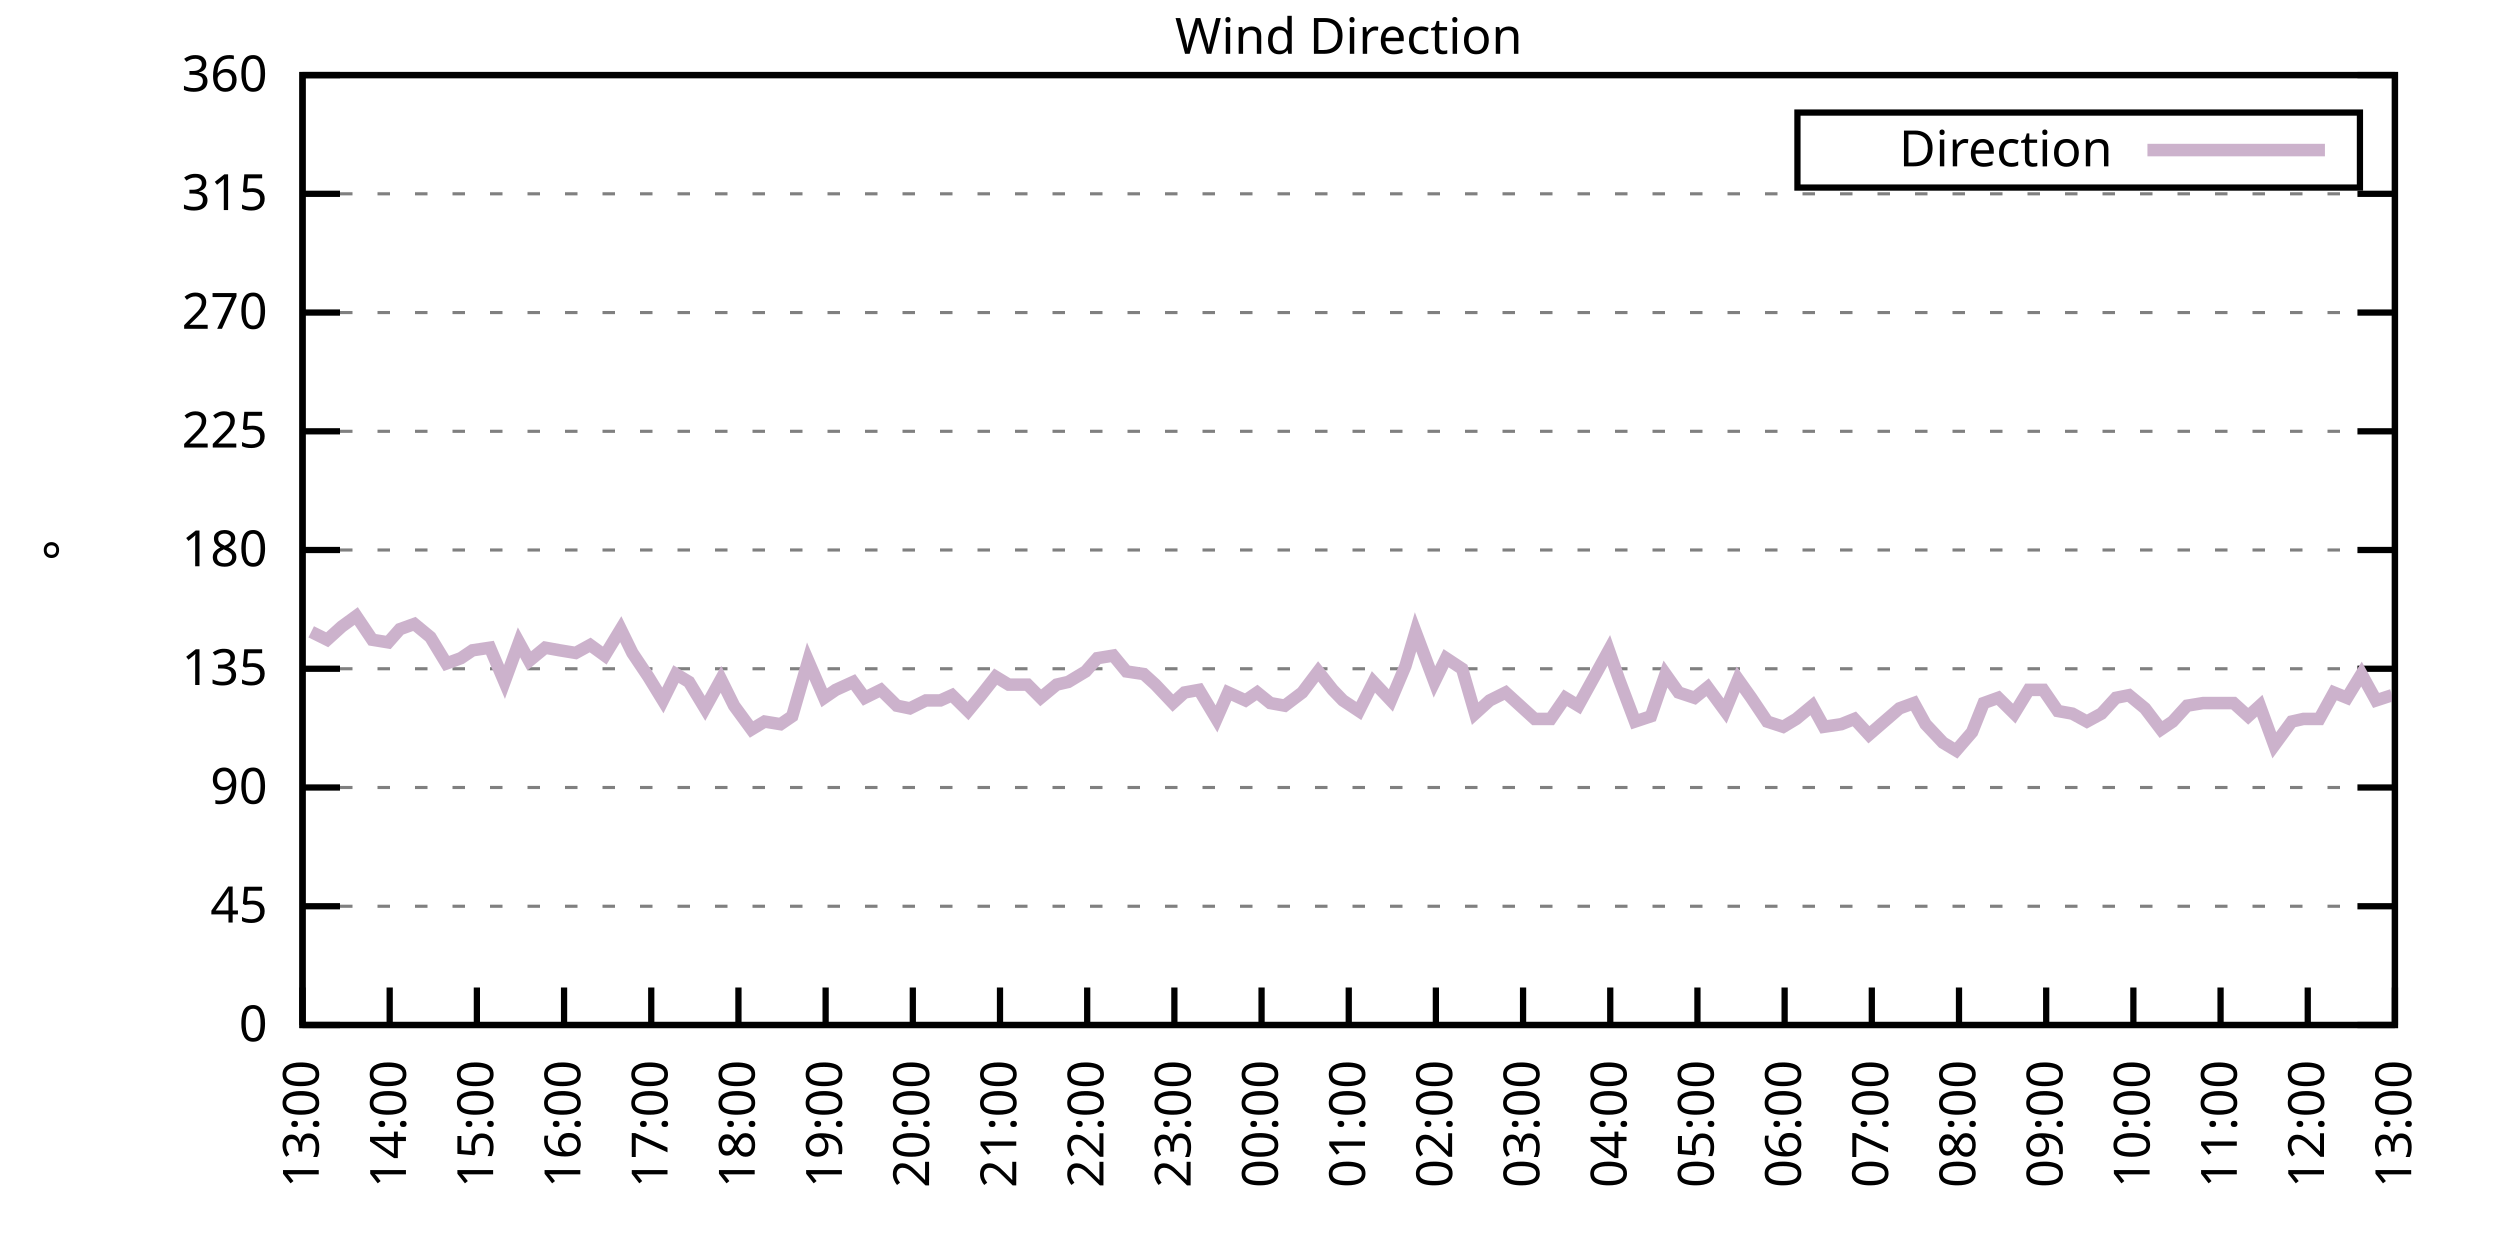
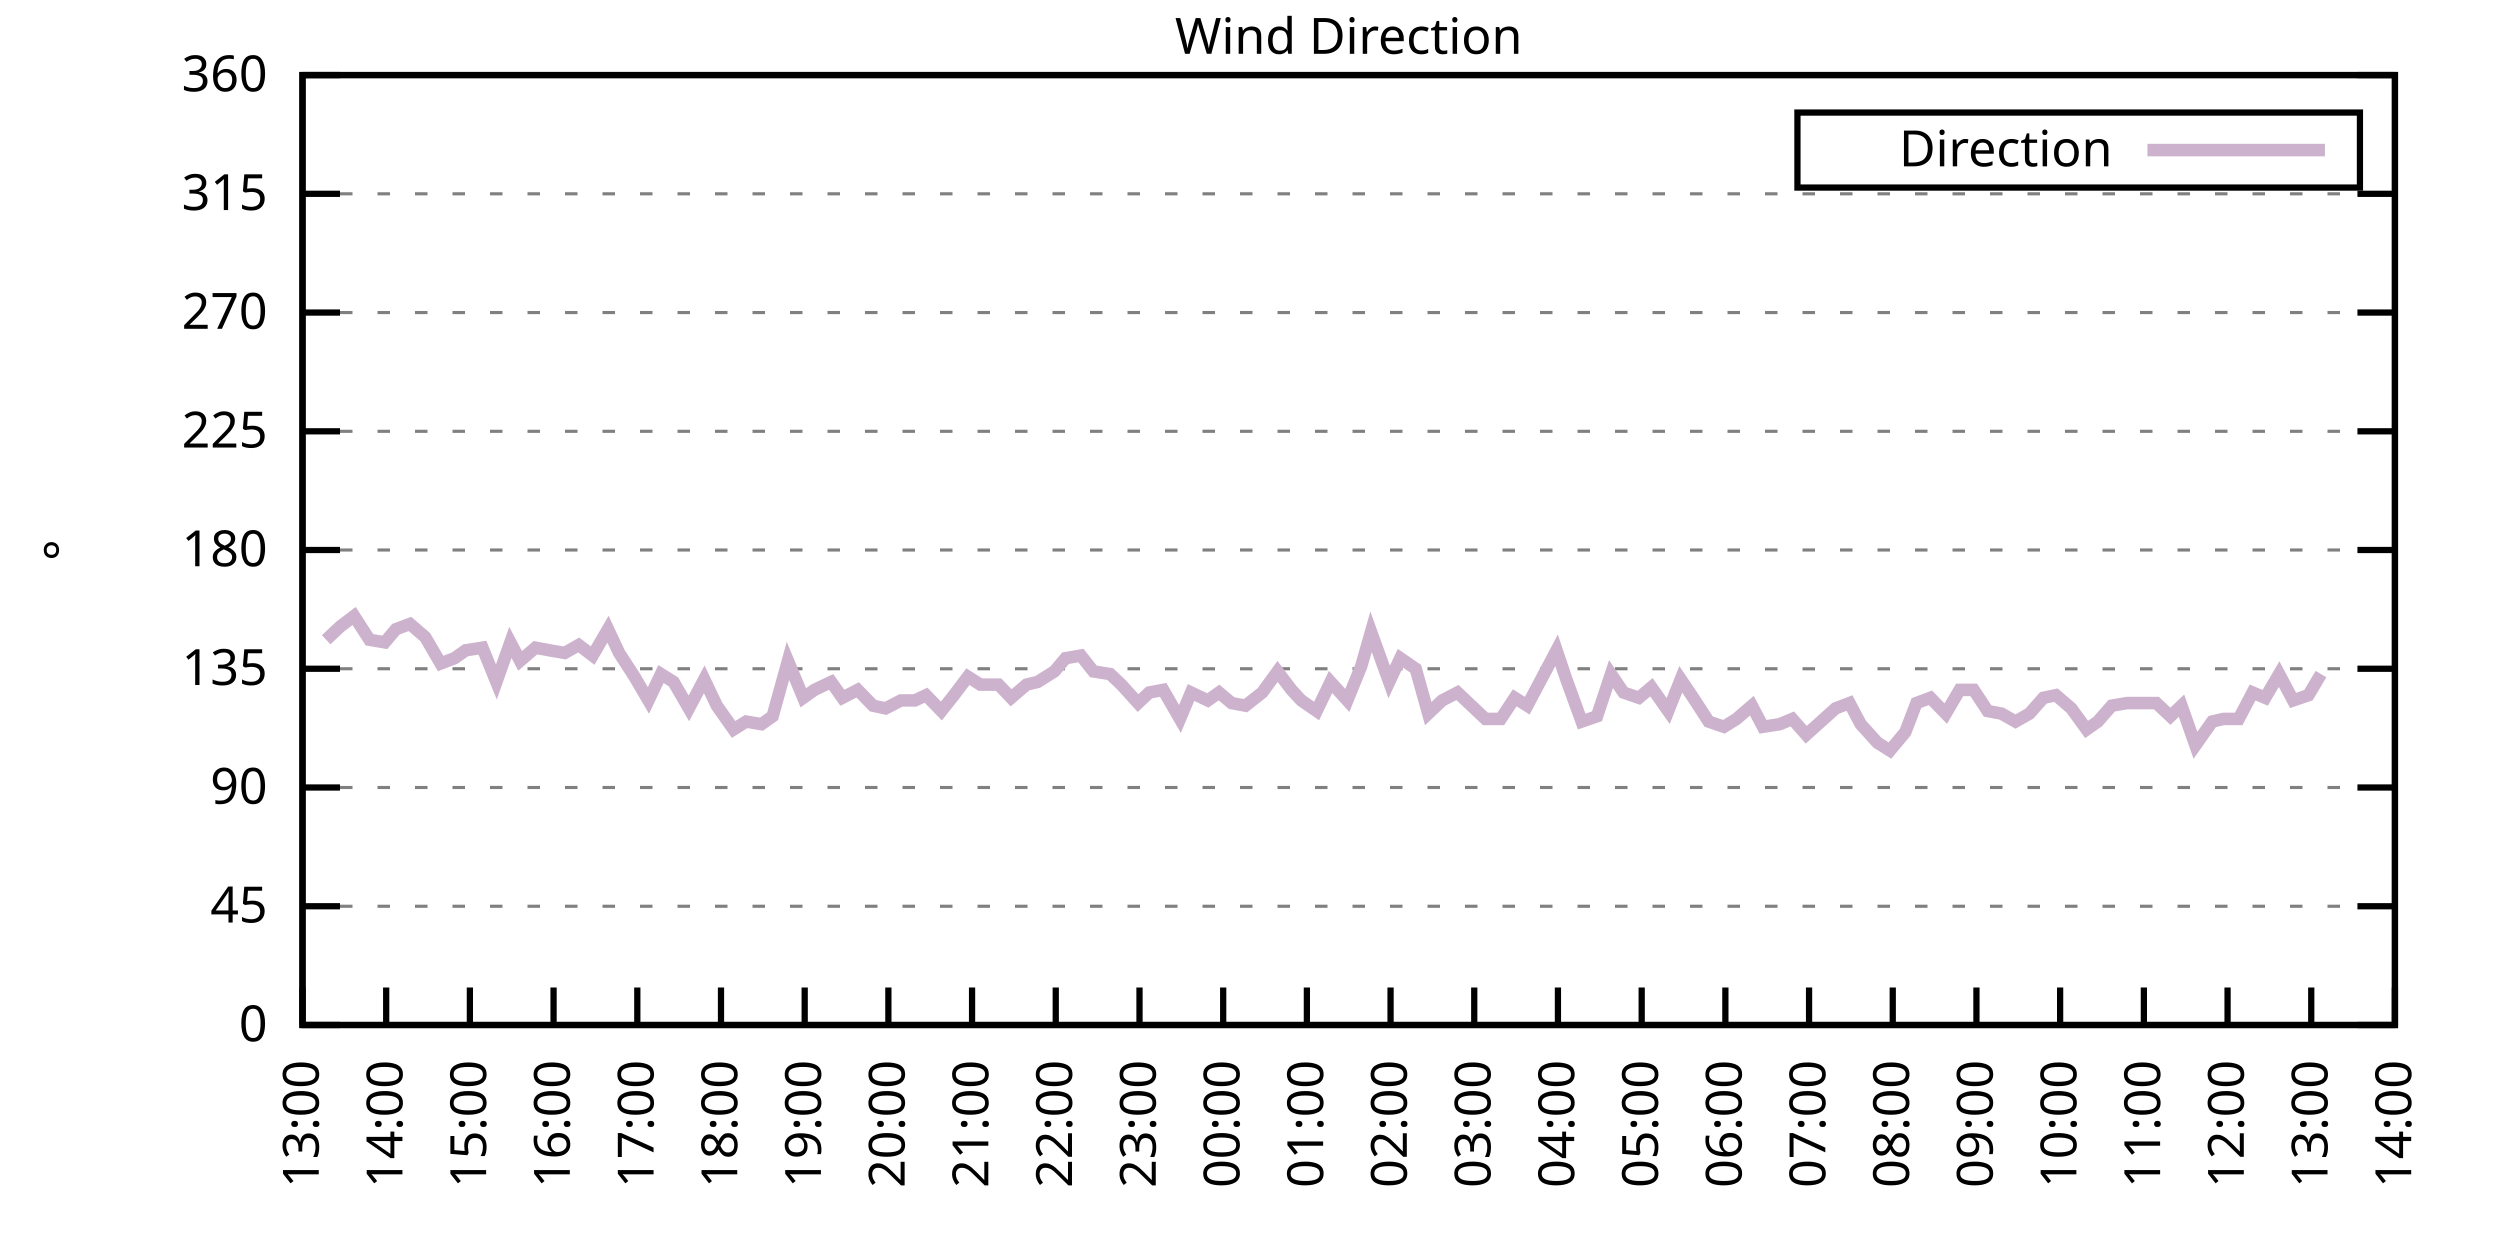
<svg xmlns="http://www.w3.org/2000/svg" xmlns:xlink="http://www.w3.org/1999/xlink" width="400" height="200" viewBox="0 0 400 200">
  <g id="gnuplot_canvas">
    <rect x="0" y="0" width="400" height="200" fill="none" />
    <defs>
      <circle id="gpDot" r="0.5" stroke-width="0.5" stroke="currentColor" />
      <path id="gpPt0" stroke-width="0.333" stroke="currentColor" d="M-1,0 h2 M0,-1 v2" />
      <path id="gpPt1" stroke-width="0.333" stroke="currentColor" d="M-1,-1 L1,1 M1,-1 L-1,1" />
      <path id="gpPt2" stroke-width="0.333" stroke="currentColor" d="M-1,0 L1,0 M0,-1 L0,1 M-1,-1 L1,1 M-1,1 L1,-1" />
      <rect id="gpPt3" stroke-width="0.333" stroke="currentColor" x="-1" y="-1" width="2" height="2" />
      <rect id="gpPt4" stroke-width="0.333" stroke="currentColor" fill="currentColor" x="-1" y="-1" width="2" height="2" />
      <circle id="gpPt5" stroke-width="0.333" stroke="currentColor" cx="0" cy="0" r="1" />
      <use xlink:href="#gpPt5" id="gpPt6" fill="currentColor" stroke="none" />
      <path id="gpPt7" stroke-width="0.333" stroke="currentColor" d="M0,-1.33 L-1.33,0.67 L1.33,0.67 z" />
      <use xlink:href="#gpPt7" id="gpPt8" fill="currentColor" stroke="none" />
      <use xlink:href="#gpPt7" id="gpPt9" stroke="currentColor" transform="rotate(180)" />
      <use xlink:href="#gpPt9" id="gpPt10" fill="currentColor" stroke="none" />
      <use xlink:href="#gpPt3" id="gpPt11" stroke="currentColor" transform="rotate(45)" />
      <use xlink:href="#gpPt11" id="gpPt12" fill="currentColor" stroke="none" />
      <path id="gpPt13" stroke-width="0.333" stroke="currentColor" d="M0,1.330 L1.265,0.411 L0.782,-1.067 L-0.782,-1.076 L-1.265,0.411 z" />
      <use xlink:href="#gpPt13" id="gpPt14" fill="currentColor" stroke="none" />
      <filter id="textbox" filterUnits="objectBoundingBox" x="0" y="0" height="1" width="1">
        <feFlood flood-color="white" flood-opacity="1" result="bgnd" />
        <feComposite in="SourceGraphic" in2="bgnd" operator="atop" />
      </filter>
      <filter id="greybox" filterUnits="objectBoundingBox" x="0" y="0" height="1" width="1">
        <feFlood flood-color="lightgrey" flood-opacity="1" result="grey" />
        <feComposite in="SourceGraphic" in2="grey" operator="atop" />
      </filter>
    </defs>
    <g fill="none" color="white" stroke="currentColor" stroke-width="1.00" stroke-linecap="butt" stroke-linejoin="miter">
</g>
    <g fill="none" color="black" stroke="currentColor" stroke-width="1.00" stroke-linecap="butt" stroke-linejoin="miter">
      <g stroke="none" shape-rendering="crispEdges">
        <polygon fill="rgb(255, 255, 255)" points="48.40,164.00 383.18,164.00 383.18,12.02 48.40,12.02 " />
      </g>
    </g>
    <g fill="none" color="black" stroke="currentColor" stroke-width="1.00" stroke-linecap="butt" stroke-linejoin="miter">
</g>
    <g fill="none" color="black" stroke="black" stroke-width="0.50" stroke-linecap="butt" stroke-linejoin="miter">
</g>
    <g fill="none" color="gray" stroke="currentColor" stroke-width="0.50" stroke-linecap="butt" stroke-linejoin="miter">
      <path stroke="gray" stroke-dasharray="2,4" class="gridline" d="M48.40,164.00 L383.19,164.00  " />
    </g>
    <g fill="none" color="gray" stroke="gray" stroke-width="1.00" stroke-linecap="butt" stroke-linejoin="miter">
</g>
    <g fill="none" color="black" stroke="currentColor" stroke-width="1.00" stroke-linecap="butt" stroke-linejoin="miter">
      <path stroke="black" d="M48.40,164.00 L54.40,164.00 M383.19,164.00 L377.19,164.00  " />
      <g transform="translate(42.80,166.60)" stroke="none" fill="black" font-family="Sans" font-size="8.00" text-anchor="end">
        <text>
          <tspan font-family="Sans"> 0</tspan>
        </text>
      </g>
    </g>
    <g fill="none" color="black" stroke="currentColor" stroke-width="1.00" stroke-linecap="butt" stroke-linejoin="miter">
</g>
    <g fill="none" color="black" stroke="black" stroke-width="0.50" stroke-linecap="butt" stroke-linejoin="miter">
</g>
    <g fill="none" color="gray" stroke="currentColor" stroke-width="0.50" stroke-linecap="butt" stroke-linejoin="miter">
      <path stroke="gray" stroke-dasharray="2,4" class="gridline" d="M48.40,145.00 L383.19,145.00  " />
    </g>
    <g fill="none" color="gray" stroke="gray" stroke-width="1.00" stroke-linecap="butt" stroke-linejoin="miter">
</g>
    <g fill="none" color="black" stroke="currentColor" stroke-width="1.00" stroke-linecap="butt" stroke-linejoin="miter">
      <path stroke="black" d="M48.40,145.00 L54.40,145.00 M383.19,145.00 L377.19,145.00  " />
      <g transform="translate(42.80,147.60)" stroke="none" fill="black" font-family="Sans" font-size="8.00" text-anchor="end">
        <text>
          <tspan font-family="Sans"> 45</tspan>
        </text>
      </g>
    </g>
    <g fill="none" color="black" stroke="currentColor" stroke-width="1.00" stroke-linecap="butt" stroke-linejoin="miter">
</g>
    <g fill="none" color="black" stroke="black" stroke-width="0.50" stroke-linecap="butt" stroke-linejoin="miter">
</g>
    <g fill="none" color="gray" stroke="currentColor" stroke-width="0.50" stroke-linecap="butt" stroke-linejoin="miter">
      <path stroke="gray" stroke-dasharray="2,4" class="gridline" d="M48.40,126.00 L383.19,126.00  " />
    </g>
    <g fill="none" color="gray" stroke="gray" stroke-width="1.00" stroke-linecap="butt" stroke-linejoin="miter">
</g>
    <g fill="none" color="black" stroke="currentColor" stroke-width="1.00" stroke-linecap="butt" stroke-linejoin="miter">
      <path stroke="black" d="M48.40,126.00 L54.40,126.00 M383.19,126.00 L377.19,126.00  " />
      <g transform="translate(42.80,128.60)" stroke="none" fill="black" font-family="Sans" font-size="8.00" text-anchor="end">
        <text>
          <tspan font-family="Sans"> 90</tspan>
        </text>
      </g>
    </g>
    <g fill="none" color="black" stroke="currentColor" stroke-width="1.00" stroke-linecap="butt" stroke-linejoin="miter">
</g>
    <g fill="none" color="black" stroke="black" stroke-width="0.50" stroke-linecap="butt" stroke-linejoin="miter">
</g>
    <g fill="none" color="gray" stroke="currentColor" stroke-width="0.50" stroke-linecap="butt" stroke-linejoin="miter">
      <path stroke="gray" stroke-dasharray="2,4" class="gridline" d="M48.40,107.00 L383.19,107.00  " />
    </g>
    <g fill="none" color="gray" stroke="gray" stroke-width="1.00" stroke-linecap="butt" stroke-linejoin="miter">
</g>
    <g fill="none" color="black" stroke="currentColor" stroke-width="1.00" stroke-linecap="butt" stroke-linejoin="miter">
      <path stroke="black" d="M48.40,107.00 L54.40,107.00 M383.19,107.00 L377.19,107.00  " />
      <g transform="translate(42.80,109.60)" stroke="none" fill="black" font-family="Sans" font-size="8.00" text-anchor="end">
        <text>
          <tspan font-family="Sans"> 135</tspan>
        </text>
      </g>
    </g>
    <g fill="none" color="black" stroke="currentColor" stroke-width="1.00" stroke-linecap="butt" stroke-linejoin="miter">
</g>
    <g fill="none" color="black" stroke="black" stroke-width="0.50" stroke-linecap="butt" stroke-linejoin="miter">
</g>
    <g fill="none" color="gray" stroke="currentColor" stroke-width="0.50" stroke-linecap="butt" stroke-linejoin="miter">
      <path stroke="gray" stroke-dasharray="2,4" class="gridline" d="M48.40,88.00 L383.19,88.00  " />
    </g>
    <g fill="none" color="gray" stroke="gray" stroke-width="1.00" stroke-linecap="butt" stroke-linejoin="miter">
</g>
    <g fill="none" color="black" stroke="currentColor" stroke-width="1.00" stroke-linecap="butt" stroke-linejoin="miter">
      <path stroke="black" d="M48.40,88.00 L54.40,88.00 M383.19,88.00 L377.19,88.00  " />
      <g transform="translate(42.80,90.60)" stroke="none" fill="black" font-family="Sans" font-size="8.00" text-anchor="end">
        <text>
          <tspan font-family="Sans"> 180</tspan>
        </text>
      </g>
    </g>
    <g fill="none" color="black" stroke="currentColor" stroke-width="1.00" stroke-linecap="butt" stroke-linejoin="miter">
</g>
    <g fill="none" color="black" stroke="black" stroke-width="0.50" stroke-linecap="butt" stroke-linejoin="miter">
</g>
    <g fill="none" color="gray" stroke="currentColor" stroke-width="0.50" stroke-linecap="butt" stroke-linejoin="miter">
      <path stroke="gray" stroke-dasharray="2,4" class="gridline" d="M48.40,69.01 L383.19,69.01  " />
    </g>
    <g fill="none" color="gray" stroke="gray" stroke-width="1.00" stroke-linecap="butt" stroke-linejoin="miter">
</g>
    <g fill="none" color="black" stroke="currentColor" stroke-width="1.00" stroke-linecap="butt" stroke-linejoin="miter">
      <path stroke="black" d="M48.40,69.01 L54.40,69.01 M383.19,69.01 L377.19,69.01  " />
      <g transform="translate(42.80,71.61)" stroke="none" fill="black" font-family="Sans" font-size="8.00" text-anchor="end">
        <text>
          <tspan font-family="Sans"> 225</tspan>
        </text>
      </g>
    </g>
    <g fill="none" color="black" stroke="currentColor" stroke-width="1.00" stroke-linecap="butt" stroke-linejoin="miter">
</g>
    <g fill="none" color="black" stroke="black" stroke-width="0.50" stroke-linecap="butt" stroke-linejoin="miter">
</g>
    <g fill="none" color="gray" stroke="currentColor" stroke-width="0.50" stroke-linecap="butt" stroke-linejoin="miter">
      <path stroke="gray" stroke-dasharray="2,4" class="gridline" d="M48.40,50.01 L383.19,50.01  " />
    </g>
    <g fill="none" color="gray" stroke="gray" stroke-width="1.00" stroke-linecap="butt" stroke-linejoin="miter">
</g>
    <g fill="none" color="black" stroke="currentColor" stroke-width="1.00" stroke-linecap="butt" stroke-linejoin="miter">
      <path stroke="black" d="M48.40,50.01 L54.40,50.01 M383.19,50.01 L377.19,50.01  " />
      <g transform="translate(42.80,52.61)" stroke="none" fill="black" font-family="Sans" font-size="8.00" text-anchor="end">
        <text>
          <tspan font-family="Sans"> 270</tspan>
        </text>
      </g>
    </g>
    <g fill="none" color="black" stroke="currentColor" stroke-width="1.00" stroke-linecap="butt" stroke-linejoin="miter">
</g>
    <g fill="none" color="black" stroke="black" stroke-width="0.50" stroke-linecap="butt" stroke-linejoin="miter">
</g>
    <g fill="none" color="gray" stroke="currentColor" stroke-width="0.50" stroke-linecap="butt" stroke-linejoin="miter">
      <path stroke="gray" stroke-dasharray="2,4" class="gridline" d="M48.40,31.01 L383.19,31.01  " />
    </g>
    <g fill="none" color="gray" stroke="gray" stroke-width="1.00" stroke-linecap="butt" stroke-linejoin="miter">
</g>
    <g fill="none" color="black" stroke="currentColor" stroke-width="1.00" stroke-linecap="butt" stroke-linejoin="miter">
      <path stroke="black" d="M48.40,31.01 L54.40,31.01 M383.19,31.01 L377.19,31.01  " />
      <g transform="translate(42.80,33.61)" stroke="none" fill="black" font-family="Sans" font-size="8.00" text-anchor="end">
        <text>
          <tspan font-family="Sans"> 315</tspan>
        </text>
      </g>
    </g>
    <g fill="none" color="black" stroke="currentColor" stroke-width="1.00" stroke-linecap="butt" stroke-linejoin="miter">
</g>
    <g fill="none" color="black" stroke="black" stroke-width="0.50" stroke-linecap="butt" stroke-linejoin="miter">
</g>
    <g fill="none" color="gray" stroke="currentColor" stroke-width="0.50" stroke-linecap="butt" stroke-linejoin="miter">
      <path stroke="gray" stroke-dasharray="2,4" class="gridline" d="M48.40,12.01 L383.19,12.01  " />
    </g>
    <g fill="none" color="gray" stroke="gray" stroke-width="1.00" stroke-linecap="butt" stroke-linejoin="miter">
</g>
    <g fill="none" color="black" stroke="currentColor" stroke-width="1.00" stroke-linecap="butt" stroke-linejoin="miter">
      <path stroke="black" d="M48.40,12.01 L54.40,12.01 M383.19,12.01 L377.19,12.01  " />
      <g transform="translate(42.80,14.61)" stroke="none" fill="black" font-family="Sans" font-size="8.00" text-anchor="end">
        <text>
          <tspan font-family="Sans"> 360</tspan>
        </text>
      </g>
    </g>
    <g fill="none" color="black" stroke="currentColor" stroke-width="1.00" stroke-linecap="butt" stroke-linejoin="miter">
      <path stroke="black" d="M48.40,164.00 L48.40,158.00  " />
      <g transform="translate(51.00,169.60) rotate(270.00)" stroke="none" fill="black" font-family="Sans" font-size="8.00" text-anchor="end">
        <text>
          <tspan font-family="Sans">13:00</tspan>
        </text>
      </g>
    </g>
    <g fill="none" color="black" stroke="currentColor" stroke-width="1.00" stroke-linecap="butt" stroke-linejoin="miter">
-       <path stroke="black" d="M62.35,164.00 L62.35,158.00  " />
-       <g transform="translate(64.95,169.60) rotate(270.00)" stroke="none" fill="black" font-family="Sans" font-size="8.00" text-anchor="end">
+       <path stroke="black" d="M61.79,164.00 L61.79,158.00  " />
+       <g transform="translate(64.39,169.60) rotate(270.00)" stroke="none" fill="black" font-family="Sans" font-size="8.00" text-anchor="end">
        <text>
          <tspan font-family="Sans">14:00</tspan>
        </text>
      </g>
    </g>
    <g fill="none" color="black" stroke="currentColor" stroke-width="1.00" stroke-linecap="butt" stroke-linejoin="miter">
-       <path stroke="black" d="M76.30,164.00 L76.30,158.00  " />
-       <g transform="translate(78.90,169.60) rotate(270.00)" stroke="none" fill="black" font-family="Sans" font-size="8.00" text-anchor="end">
+       <path stroke="black" d="M75.18,164.00 L75.18,158.00  " />
+       <g transform="translate(77.78,169.60) rotate(270.00)" stroke="none" fill="black" font-family="Sans" font-size="8.00" text-anchor="end">
        <text>
          <tspan font-family="Sans">15:00</tspan>
        </text>
      </g>
    </g>
    <g fill="none" color="black" stroke="currentColor" stroke-width="1.00" stroke-linecap="butt" stroke-linejoin="miter">
-       <path stroke="black" d="M90.25,164.00 L90.25,158.00  " />
-       <g transform="translate(92.85,169.60) rotate(270.00)" stroke="none" fill="black" font-family="Sans" font-size="8.00" text-anchor="end">
+       <path stroke="black" d="M88.57,164.00 L88.57,158.00  " />
+       <g transform="translate(91.17,169.60) rotate(270.00)" stroke="none" fill="black" font-family="Sans" font-size="8.00" text-anchor="end">
        <text>
          <tspan font-family="Sans">16:00</tspan>
        </text>
      </g>
    </g>
    <g fill="none" color="black" stroke="currentColor" stroke-width="1.00" stroke-linecap="butt" stroke-linejoin="miter">
-       <path stroke="black" d="M104.20,164.00 L104.20,158.00  " />
-       <g transform="translate(106.80,169.60) rotate(270.00)" stroke="none" fill="black" font-family="Sans" font-size="8.00" text-anchor="end">
+       <path stroke="black" d="M101.97,164.00 L101.97,158.00  " />
+       <g transform="translate(104.57,169.60) rotate(270.00)" stroke="none" fill="black" font-family="Sans" font-size="8.00" text-anchor="end">
        <text>
          <tspan font-family="Sans">17:00</tspan>
        </text>
      </g>
    </g>
    <g fill="none" color="black" stroke="currentColor" stroke-width="1.00" stroke-linecap="butt" stroke-linejoin="miter">
-       <path stroke="black" d="M118.15,164.00 L118.15,158.00  " />
-       <g transform="translate(120.75,169.60) rotate(270.00)" stroke="none" fill="black" font-family="Sans" font-size="8.00" text-anchor="end">
+       <path stroke="black" d="M115.36,164.00 L115.36,158.00  " />
+       <g transform="translate(117.96,169.60) rotate(270.00)" stroke="none" fill="black" font-family="Sans" font-size="8.00" text-anchor="end">
        <text>
          <tspan font-family="Sans">18:00</tspan>
        </text>
      </g>
    </g>
    <g fill="none" color="black" stroke="currentColor" stroke-width="1.00" stroke-linecap="butt" stroke-linejoin="miter">
-       <path stroke="black" d="M132.10,164.00 L132.10,158.00  " />
-       <g transform="translate(134.70,169.60) rotate(270.00)" stroke="none" fill="black" font-family="Sans" font-size="8.00" text-anchor="end">
+       <path stroke="black" d="M128.75,164.00 L128.75,158.00  " />
+       <g transform="translate(131.35,169.60) rotate(270.00)" stroke="none" fill="black" font-family="Sans" font-size="8.00" text-anchor="end">
        <text>
          <tspan font-family="Sans">19:00</tspan>
        </text>
      </g>
    </g>
    <g fill="none" color="black" stroke="currentColor" stroke-width="1.00" stroke-linecap="butt" stroke-linejoin="miter">
-       <path stroke="black" d="M146.05,164.00 L146.05,158.00  " />
-       <g transform="translate(148.65,169.60) rotate(270.00)" stroke="none" fill="black" font-family="Sans" font-size="8.00" text-anchor="end">
+       <path stroke="black" d="M142.14,164.00 L142.14,158.00  " />
+       <g transform="translate(144.74,169.60) rotate(270.00)" stroke="none" fill="black" font-family="Sans" font-size="8.00" text-anchor="end">
        <text>
          <tspan font-family="Sans">20:00</tspan>
        </text>
      </g>
    </g>
    <g fill="none" color="black" stroke="currentColor" stroke-width="1.00" stroke-linecap="butt" stroke-linejoin="miter">
-       <path stroke="black" d="M160.00,164.00 L160.00,158.00  " />
-       <g transform="translate(162.60,169.60) rotate(270.00)" stroke="none" fill="black" font-family="Sans" font-size="8.00" text-anchor="end">
+       <path stroke="black" d="M155.53,164.00 L155.53,158.00  " />
+       <g transform="translate(158.13,169.60) rotate(270.00)" stroke="none" fill="black" font-family="Sans" font-size="8.00" text-anchor="end">
        <text>
          <tspan font-family="Sans">21:00</tspan>
        </text>
      </g>
    </g>
    <g fill="none" color="black" stroke="currentColor" stroke-width="1.00" stroke-linecap="butt" stroke-linejoin="miter">
-       <path stroke="black" d="M173.95,164.00 L173.95,158.00  " />
-       <g transform="translate(176.55,169.60) rotate(270.00)" stroke="none" fill="black" font-family="Sans" font-size="8.00" text-anchor="end">
+       <path stroke="black" d="M168.92,164.00 L168.92,158.00  " />
+       <g transform="translate(171.52,169.60) rotate(270.00)" stroke="none" fill="black" font-family="Sans" font-size="8.00" text-anchor="end">
        <text>
          <tspan font-family="Sans">22:00</tspan>
        </text>
      </g>
    </g>
    <g fill="none" color="black" stroke="currentColor" stroke-width="1.00" stroke-linecap="butt" stroke-linejoin="miter">
-       <path stroke="black" d="M187.90,164.00 L187.90,158.00  " />
-       <g transform="translate(190.50,169.60) rotate(270.00)" stroke="none" fill="black" font-family="Sans" font-size="8.00" text-anchor="end">
+       <path stroke="black" d="M182.32,164.00 L182.32,158.00  " />
+       <g transform="translate(184.92,169.60) rotate(270.00)" stroke="none" fill="black" font-family="Sans" font-size="8.00" text-anchor="end">
        <text>
          <tspan font-family="Sans">23:00</tspan>
        </text>
      </g>
    </g>
    <g fill="none" color="black" stroke="currentColor" stroke-width="1.00" stroke-linecap="butt" stroke-linejoin="miter">
-       <path stroke="black" d="M201.85,164.00 L201.85,158.00  " />
-       <g transform="translate(204.45,169.60) rotate(270.00)" stroke="none" fill="black" font-family="Sans" font-size="8.00" text-anchor="end">
+       <path stroke="black" d="M195.71,164.00 L195.71,158.00  " />
+       <g transform="translate(198.31,169.60) rotate(270.00)" stroke="none" fill="black" font-family="Sans" font-size="8.00" text-anchor="end">
        <text>
          <tspan font-family="Sans">00:00</tspan>
        </text>
      </g>
    </g>
    <g fill="none" color="black" stroke="currentColor" stroke-width="1.00" stroke-linecap="butt" stroke-linejoin="miter">
-       <path stroke="black" d="M215.80,164.00 L215.80,158.00  " />
-       <g transform="translate(218.40,169.60) rotate(270.00)" stroke="none" fill="black" font-family="Sans" font-size="8.00" text-anchor="end">
+       <path stroke="black" d="M209.10,164.00 L209.10,158.00  " />
+       <g transform="translate(211.70,169.60) rotate(270.00)" stroke="none" fill="black" font-family="Sans" font-size="8.00" text-anchor="end">
        <text>
          <tspan font-family="Sans">01:00</tspan>
        </text>
      </g>
    </g>
    <g fill="none" color="black" stroke="currentColor" stroke-width="1.00" stroke-linecap="butt" stroke-linejoin="miter">
-       <path stroke="black" d="M229.74,164.00 L229.74,158.00  " />
-       <g transform="translate(232.34,169.60) rotate(270.00)" stroke="none" fill="black" font-family="Sans" font-size="8.00" text-anchor="end">
+       <path stroke="black" d="M222.49,164.00 L222.49,158.00  " />
+       <g transform="translate(225.09,169.60) rotate(270.00)" stroke="none" fill="black" font-family="Sans" font-size="8.00" text-anchor="end">
        <text>
          <tspan font-family="Sans">02:00</tspan>
        </text>
      </g>
    </g>
    <g fill="none" color="black" stroke="currentColor" stroke-width="1.00" stroke-linecap="butt" stroke-linejoin="miter">
-       <path stroke="black" d="M243.69,164.00 L243.69,158.00  " />
-       <g transform="translate(246.29,169.60) rotate(270.00)" stroke="none" fill="black" font-family="Sans" font-size="8.00" text-anchor="end">
+       <path stroke="black" d="M235.88,164.00 L235.88,158.00  " />
+       <g transform="translate(238.48,169.60) rotate(270.00)" stroke="none" fill="black" font-family="Sans" font-size="8.00" text-anchor="end">
        <text>
          <tspan font-family="Sans">03:00</tspan>
        </text>
      </g>
    </g>
    <g fill="none" color="black" stroke="currentColor" stroke-width="1.00" stroke-linecap="butt" stroke-linejoin="miter">
-       <path stroke="black" d="M257.64,164.00 L257.64,158.00  " />
-       <g transform="translate(260.24,169.60) rotate(270.00)" stroke="none" fill="black" font-family="Sans" font-size="8.00" text-anchor="end">
+       <path stroke="black" d="M249.27,164.00 L249.27,158.00  " />
+       <g transform="translate(251.87,169.60) rotate(270.00)" stroke="none" fill="black" font-family="Sans" font-size="8.00" text-anchor="end">
        <text>
          <tspan font-family="Sans">04:00</tspan>
        </text>
      </g>
    </g>
    <g fill="none" color="black" stroke="currentColor" stroke-width="1.00" stroke-linecap="butt" stroke-linejoin="miter">
-       <path stroke="black" d="M271.59,164.00 L271.59,158.00  " />
-       <g transform="translate(274.19,169.60) rotate(270.00)" stroke="none" fill="black" font-family="Sans" font-size="8.00" text-anchor="end">
+       <path stroke="black" d="M262.67,164.00 L262.67,158.00  " />
+       <g transform="translate(265.27,169.60) rotate(270.00)" stroke="none" fill="black" font-family="Sans" font-size="8.00" text-anchor="end">
        <text>
          <tspan font-family="Sans">05:00</tspan>
        </text>
      </g>
    </g>
    <g fill="none" color="black" stroke="currentColor" stroke-width="1.00" stroke-linecap="butt" stroke-linejoin="miter">
-       <path stroke="black" d="M285.54,164.00 L285.54,158.00  " />
-       <g transform="translate(288.14,169.60) rotate(270.00)" stroke="none" fill="black" font-family="Sans" font-size="8.00" text-anchor="end">
+       <path stroke="black" d="M276.06,164.00 L276.06,158.00  " />
+       <g transform="translate(278.66,169.60) rotate(270.00)" stroke="none" fill="black" font-family="Sans" font-size="8.00" text-anchor="end">
        <text>
          <tspan font-family="Sans">06:00</tspan>
        </text>
      </g>
    </g>
    <g fill="none" color="black" stroke="currentColor" stroke-width="1.00" stroke-linecap="butt" stroke-linejoin="miter">
-       <path stroke="black" d="M299.49,164.00 L299.49,158.00  " />
-       <g transform="translate(302.09,169.60) rotate(270.00)" stroke="none" fill="black" font-family="Sans" font-size="8.00" text-anchor="end">
+       <path stroke="black" d="M289.45,164.00 L289.45,158.00  " />
+       <g transform="translate(292.05,169.60) rotate(270.00)" stroke="none" fill="black" font-family="Sans" font-size="8.00" text-anchor="end">
        <text>
          <tspan font-family="Sans">07:00</tspan>
        </text>
      </g>
    </g>
    <g fill="none" color="black" stroke="currentColor" stroke-width="1.00" stroke-linecap="butt" stroke-linejoin="miter">
-       <path stroke="black" d="M313.44,164.00 L313.44,158.00  " />
-       <g transform="translate(316.04,169.60) rotate(270.00)" stroke="none" fill="black" font-family="Sans" font-size="8.00" text-anchor="end">
+       <path stroke="black" d="M302.84,164.00 L302.84,158.00  " />
+       <g transform="translate(305.44,169.60) rotate(270.00)" stroke="none" fill="black" font-family="Sans" font-size="8.00" text-anchor="end">
        <text>
          <tspan font-family="Sans">08:00</tspan>
        </text>
      </g>
    </g>
    <g fill="none" color="black" stroke="currentColor" stroke-width="1.00" stroke-linecap="butt" stroke-linejoin="miter">
-       <path stroke="black" d="M327.39,164.00 L327.39,158.00  " />
-       <g transform="translate(329.99,169.60) rotate(270.00)" stroke="none" fill="black" font-family="Sans" font-size="8.00" text-anchor="end">
+       <path stroke="black" d="M316.23,164.00 L316.23,158.00  " />
+       <g transform="translate(318.83,169.60) rotate(270.00)" stroke="none" fill="black" font-family="Sans" font-size="8.00" text-anchor="end">
        <text>
          <tspan font-family="Sans">09:00</tspan>
        </text>
      </g>
    </g>
    <g fill="none" color="black" stroke="currentColor" stroke-width="1.00" stroke-linecap="butt" stroke-linejoin="miter">
-       <path stroke="black" d="M341.34,164.00 L341.34,158.00  " />
-       <g transform="translate(343.94,169.60) rotate(270.00)" stroke="none" fill="black" font-family="Sans" font-size="8.00" text-anchor="end">
+       <path stroke="black" d="M329.62,164.00 L329.62,158.00  " />
+       <g transform="translate(332.22,169.60) rotate(270.00)" stroke="none" fill="black" font-family="Sans" font-size="8.00" text-anchor="end">
        <text>
          <tspan font-family="Sans">10:00</tspan>
        </text>
      </g>
    </g>
    <g fill="none" color="black" stroke="currentColor" stroke-width="1.00" stroke-linecap="butt" stroke-linejoin="miter">
-       <path stroke="black" d="M355.29,164.00 L355.29,158.00  " />
-       <g transform="translate(357.89,169.60) rotate(270.00)" stroke="none" fill="black" font-family="Sans" font-size="8.00" text-anchor="end">
+       <path stroke="black" d="M343.02,164.00 L343.02,158.00  " />
+       <g transform="translate(345.62,169.60) rotate(270.00)" stroke="none" fill="black" font-family="Sans" font-size="8.00" text-anchor="end">
        <text>
          <tspan font-family="Sans">11:00</tspan>
        </text>
      </g>
    </g>
    <g fill="none" color="black" stroke="currentColor" stroke-width="1.00" stroke-linecap="butt" stroke-linejoin="miter">
-       <path stroke="black" d="M369.24,164.00 L369.24,158.00  " />
-       <g transform="translate(371.84,169.60) rotate(270.00)" stroke="none" fill="black" font-family="Sans" font-size="8.00" text-anchor="end">
+       <path stroke="black" d="M356.41,164.00 L356.41,158.00  " />
+       <g transform="translate(359.01,169.60) rotate(270.00)" stroke="none" fill="black" font-family="Sans" font-size="8.00" text-anchor="end">
        <text>
          <tspan font-family="Sans">12:00</tspan>
+         </text>
+       </g>
+     </g>
+     <g fill="none" color="black" stroke="currentColor" stroke-width="1.00" stroke-linecap="butt" stroke-linejoin="miter">
+       <path stroke="black" d="M369.80,164.00 L369.80,158.00  " />
+       <g transform="translate(372.40,169.60) rotate(270.00)" stroke="none" fill="black" font-family="Sans" font-size="8.00" text-anchor="end">
+         <text>
+           <tspan font-family="Sans">13:00</tspan>
        </text>
      </g>
    </g>
    <g fill="none" color="black" stroke="currentColor" stroke-width="1.00" stroke-linecap="butt" stroke-linejoin="miter">
      <path stroke="black" d="M383.19,164.00 L383.19,158.00  " />
      <g transform="translate(385.79,169.60) rotate(270.00)" stroke="none" fill="black" font-family="Sans" font-size="8.00" text-anchor="end">
        <text>
-           <tspan font-family="Sans">13:00</tspan>
+           <tspan font-family="Sans">14:00</tspan>
        </text>
      </g>
    </g>
    <g fill="none" color="black" stroke="currentColor" stroke-width="1.00" stroke-linecap="butt" stroke-linejoin="miter">
</g>
    <g fill="none" color="black" stroke="currentColor" stroke-width="1.00" stroke-linecap="butt" stroke-linejoin="miter">
      <path stroke="black" d="M48.40,12.01 L48.40,164.00 L383.19,164.00 L383.19,12.01 L48.40,12.01 Z  " />
    </g>
    <g fill="none" color="black" stroke="currentColor" stroke-width="1.00" stroke-linecap="butt" stroke-linejoin="miter">
</g>
    <g fill="none" color="black" stroke="currentColor" stroke-width="1.00" stroke-linecap="butt" stroke-linejoin="miter">
      <path stroke="black" d="M287.59,30.01 L287.59,18.01 L377.59,18.01 L377.59,30.01 L287.59,30.01 Z  " />
    </g>
    <g id="Wind_direction_plot_1">
      <g fill="none" color="white" stroke="black" stroke-width="2.00" stroke-linecap="butt" stroke-linejoin="miter">
</g>
      <g fill="none" color="black" stroke="currentColor" stroke-width="2.00" stroke-linecap="butt" stroke-linejoin="miter">
        <g transform="translate(337.99,26.61)" stroke="none" fill="black" font-family="Sans" font-size="8.00" text-anchor="end">
          <text>
            <tspan font-family="Sans">Direction</tspan>
          </text>
        </g>
      </g>
      <g fill="none" color="black" stroke="currentColor" stroke-width="2.00" stroke-linecap="butt" stroke-linejoin="miter">
-         <path stroke="rgb(204, 178, 204)" d="M343.59,24.01 L371.99,24.01 M49.79,101.09 L52.35,102.36 L54.68,100.25 L57.00,98.56 L59.56,102.36 L62.12,102.78   L63.98,100.67 L66.30,99.83 L68.86,101.94 L71.42,106.16 L73.74,105.31 L75.60,104.05 L78.39,103.63 L80.72,109.11   L83.04,102.78 L84.67,105.74 L87.23,103.63 L89.55,104.05 L92.11,104.47 L94.43,103.20 L96.76,104.89 L99.32,100.67   L101.18,104.47 L103.73,108.27 L106.06,112.07 L108.15,107.85 L110.24,109.11 L112.80,113.34 L115.36,108.69 L117.45,112.91   L120.24,116.71 L122.33,115.45 L124.89,115.87 L126.75,114.60 L129.31,105.74 L131.87,111.65 L133.72,110.38 L136.51,109.11   L138.37,111.65 L140.93,110.38 L143.49,112.91 L145.58,113.34 L148.14,112.07 L150.46,112.07 L152.32,111.23 L154.88,113.76   L156.97,111.23 L159.30,108.27 L161.39,109.54 L164.41,109.54 L166.51,111.65 L169.06,109.54 L170.92,109.11 L173.71,107.43   L175.57,105.31 L178.13,104.89 L180.22,107.43 L183.01,107.85 L184.87,109.54 L187.66,112.49 L189.52,110.80 L191.85,110.38   L194.64,115.03 L196.50,110.80 L199.29,112.07 L201.15,110.80 L203.24,112.49 L205.57,112.91 L208.36,110.80 L210.91,107.43   L213.24,110.38 L214.87,112.07 L217.42,113.76 L219.75,109.11 L222.54,112.07 L224.86,106.58 L226.49,101.09 L229.51,109.11   L231.37,105.31 L233.93,107.00 L236.02,114.18 L238.35,112.07 L240.90,110.80 L245.55,115.03 L248.11,115.03 L250.44,111.65   L252.53,112.91 L255.09,108.27 L257.41,104.05 L259.04,108.69 L261.60,115.45 L264.15,114.60 L266.48,107.85 L268.57,110.80   L271.13,111.65 L273.22,109.96 L276.01,113.76 L278.10,108.69 L280.20,111.65 L282.75,115.45 L285.31,116.29 L287.40,115.03   L289.96,112.91 L291.82,116.29 L294.61,115.87 L296.70,115.03 L299.03,117.56 L303.91,113.34 L306.23,112.49 L308.09,115.87   L310.88,118.83 L312.98,120.09 L315.53,117.14 L317.39,112.49 L319.72,111.65 L322.28,114.18 L324.60,110.38 L326.93,110.38   L329.25,113.76 L331.58,114.18 L333.90,115.45 L336.23,114.18 L338.55,111.65 L340.64,111.23 L343.20,113.34 L345.76,116.71   L347.62,115.45 L349.94,112.91 L352.50,112.49 L354.59,112.49 L357.38,112.49 L359.71,114.60 L361.57,112.91 L363.89,119.25   L366.68,115.45 L368.54,115.03 L371.10,115.03 L373.43,110.80 L375.52,111.65 L377.84,107.85 L380.17,112.07 L382.73,111.23    " />
+         <path stroke="rgb(204, 178, 204)" d="M343.59,24.01 L371.99,24.01 M52.19,102.36 L54.43,100.25 L56.66,98.56 L59.11,102.36 L61.57,102.78 L63.35,100.67   L65.59,99.83 L68.04,101.94 L70.50,106.16 L72.73,105.31 L74.51,104.05 L77.19,103.63 L79.42,109.11 L81.66,102.78   L83.22,105.74 L85.67,103.63 L87.91,104.05 L90.36,104.47 L92.59,103.20 L94.82,104.89 L97.28,100.67 L99.06,104.47   L101.52,108.27 L103.75,112.07 L105.76,107.85 L107.77,109.11 L110.22,113.34 L112.68,108.69 L114.69,112.91 L117.37,116.71   L119.38,115.45 L121.83,115.87 L123.62,114.60 L126.07,105.74 L128.53,111.65 L130.31,110.38 L132.99,109.11 L134.78,111.65   L137.23,110.38 L139.69,112.91 L141.69,113.34 L144.15,112.07 L146.38,112.07 L148.17,111.23 L150.62,113.76 L152.63,111.23   L154.86,108.27 L156.87,109.54 L159.77,109.54 L161.78,111.65 L164.24,109.54 L166.02,109.11 L168.70,107.43 L170.49,105.31   L172.94,104.89 L174.95,107.43 L177.63,107.85 L179.41,109.54 L182.09,112.49 L183.88,110.80 L186.11,110.38 L188.79,115.03   L190.57,110.80 L193.25,112.07 L195.04,110.80 L197.05,112.49 L199.28,112.91 L201.96,110.80 L204.41,107.43 L206.64,110.38   L208.21,112.07 L210.66,113.76 L212.89,109.11 L215.57,112.07 L217.80,106.58 L219.37,101.09 L222.27,109.11 L224.05,105.31   L226.51,107.00 L228.52,114.18 L230.75,112.07 L233.20,110.80 L237.67,115.03 L240.12,115.03 L242.36,111.65 L244.36,112.91   L246.82,108.27 L249.05,104.05 L250.61,108.69 L253.07,115.45 L255.52,114.60 L257.76,107.85 L259.76,110.80 L262.22,111.65   L264.23,109.96 L266.91,113.76 L268.92,108.69 L270.92,111.65 L273.38,115.45 L275.83,116.29 L277.84,115.03 L280.30,112.91   L282.08,116.29 L284.76,115.87 L286.77,115.03 L289.00,117.56 L293.69,113.34 L295.92,112.49 L297.71,115.87 L300.39,118.83   L302.39,120.09 L304.85,117.14 L306.63,112.49 L308.87,111.65 L311.32,114.18 L313.55,110.38 L315.79,110.38 L318.02,113.76   L320.25,114.18 L322.48,115.45 L324.71,114.18 L326.95,111.65 L328.95,111.23 L331.41,113.34 L333.86,116.71 L335.65,115.45   L337.88,112.91 L340.34,112.49 L342.35,112.49 L345.02,112.49 L347.26,114.60 L349.04,112.91 L351.27,119.25 L353.95,115.45   L355.74,115.03 L358.19,115.03 L360.42,110.80 L362.43,111.65 L364.66,107.85 L366.90,112.07 L369.35,111.23 L371.36,107.85    " />
      </g>
    </g>
    <g fill="none" color="black" stroke="currentColor" stroke-width="2.00" stroke-linecap="butt" stroke-linejoin="miter">
</g>
    <g fill="none" color="black" stroke="black" stroke-width="1.00" stroke-linecap="butt" stroke-linejoin="miter">
</g>
    <g fill="none" color="black" stroke="currentColor" stroke-width="1.00" stroke-linecap="butt" stroke-linejoin="miter">
      <path stroke="black" d="M48.40,12.01 L48.40,164.00 L383.19,164.00 L383.19,12.01 L48.40,12.01 Z  " />
      <g transform="translate(12.80,88.01) rotate(270.00)" stroke="none" fill="black" font-family="Sans" font-size="8.00" text-anchor="middle">
        <text>
          <tspan font-family="Sans">°</tspan>
        </text>
      </g>
    </g>
    <g fill="none" color="black" stroke="currentColor" stroke-width="1.00" stroke-linecap="butt" stroke-linejoin="miter">
</g>
    <g fill="none" color="black" stroke="currentColor" stroke-width="1.00" stroke-linecap="butt" stroke-linejoin="miter">
      <g transform="translate(215.79,8.61)" stroke="none" fill="black" font-family="Sans" font-size="8.00" text-anchor="middle">
        <text>
          <tspan font-family="Sans">Wind Direction</tspan>
        </text>
      </g>
    </g>
    <g fill="none" color="black" stroke="currentColor" stroke-width="1.00" stroke-linecap="butt" stroke-linejoin="miter">
</g>
  </g>
</svg>
